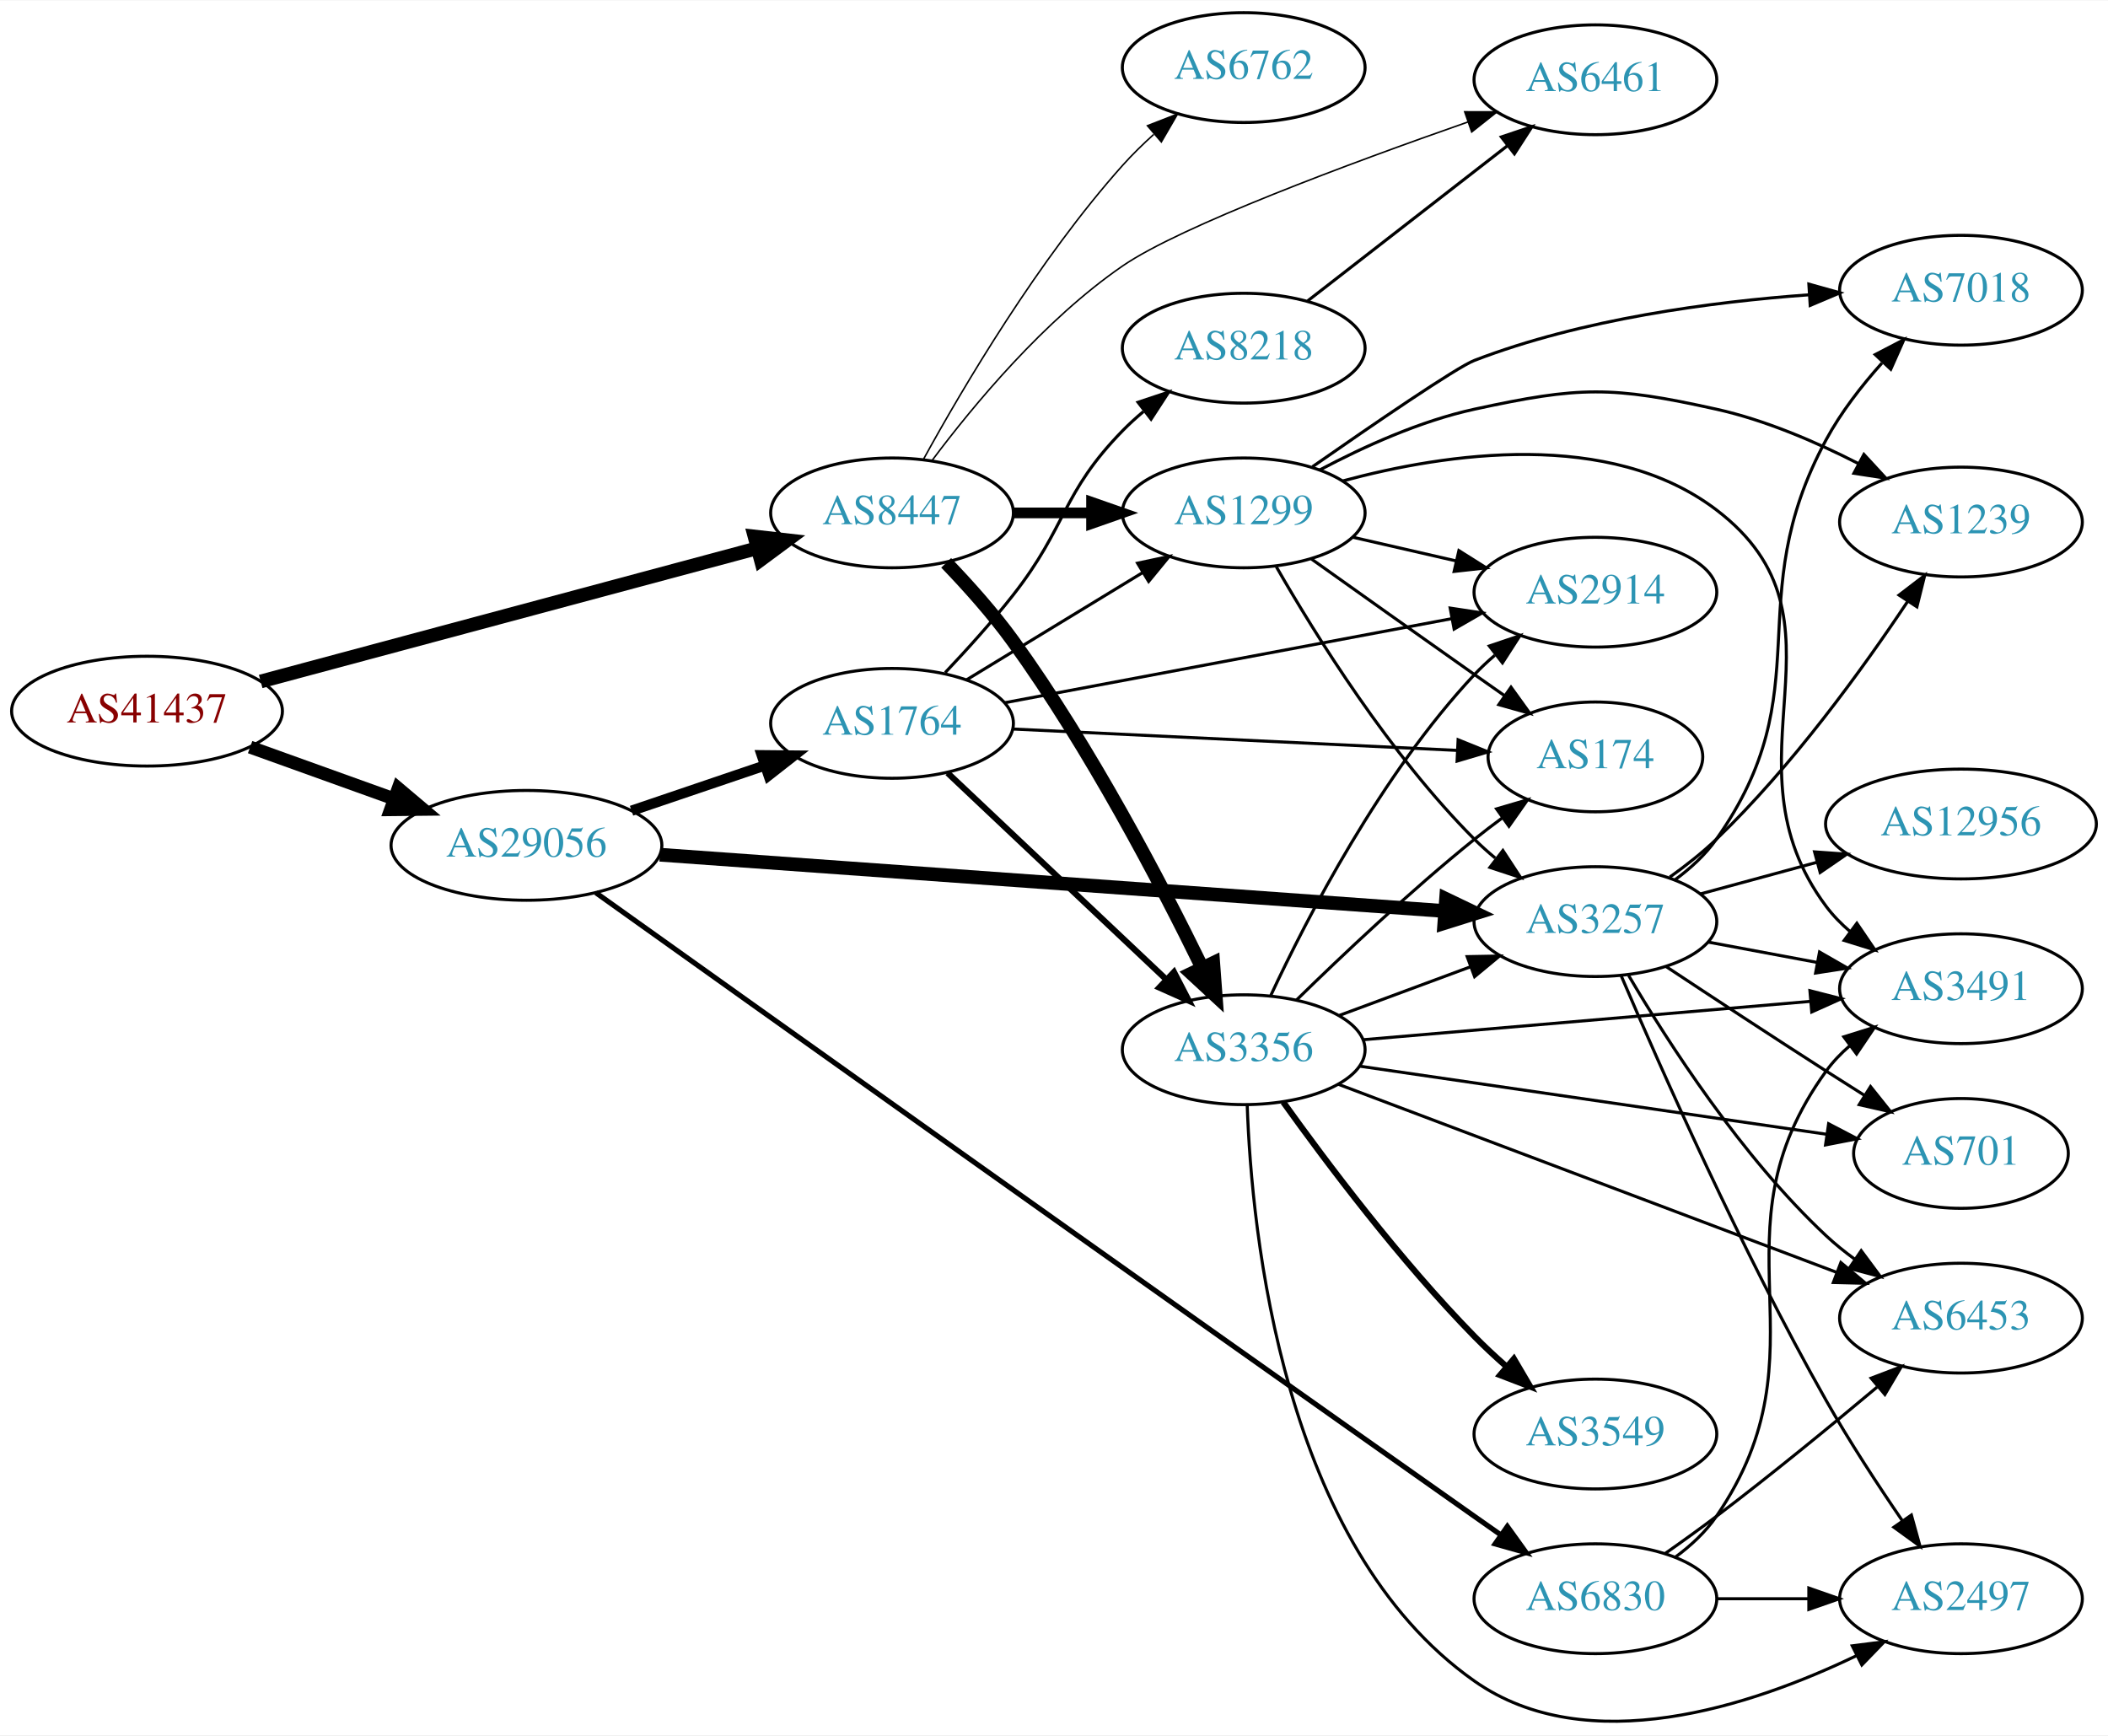
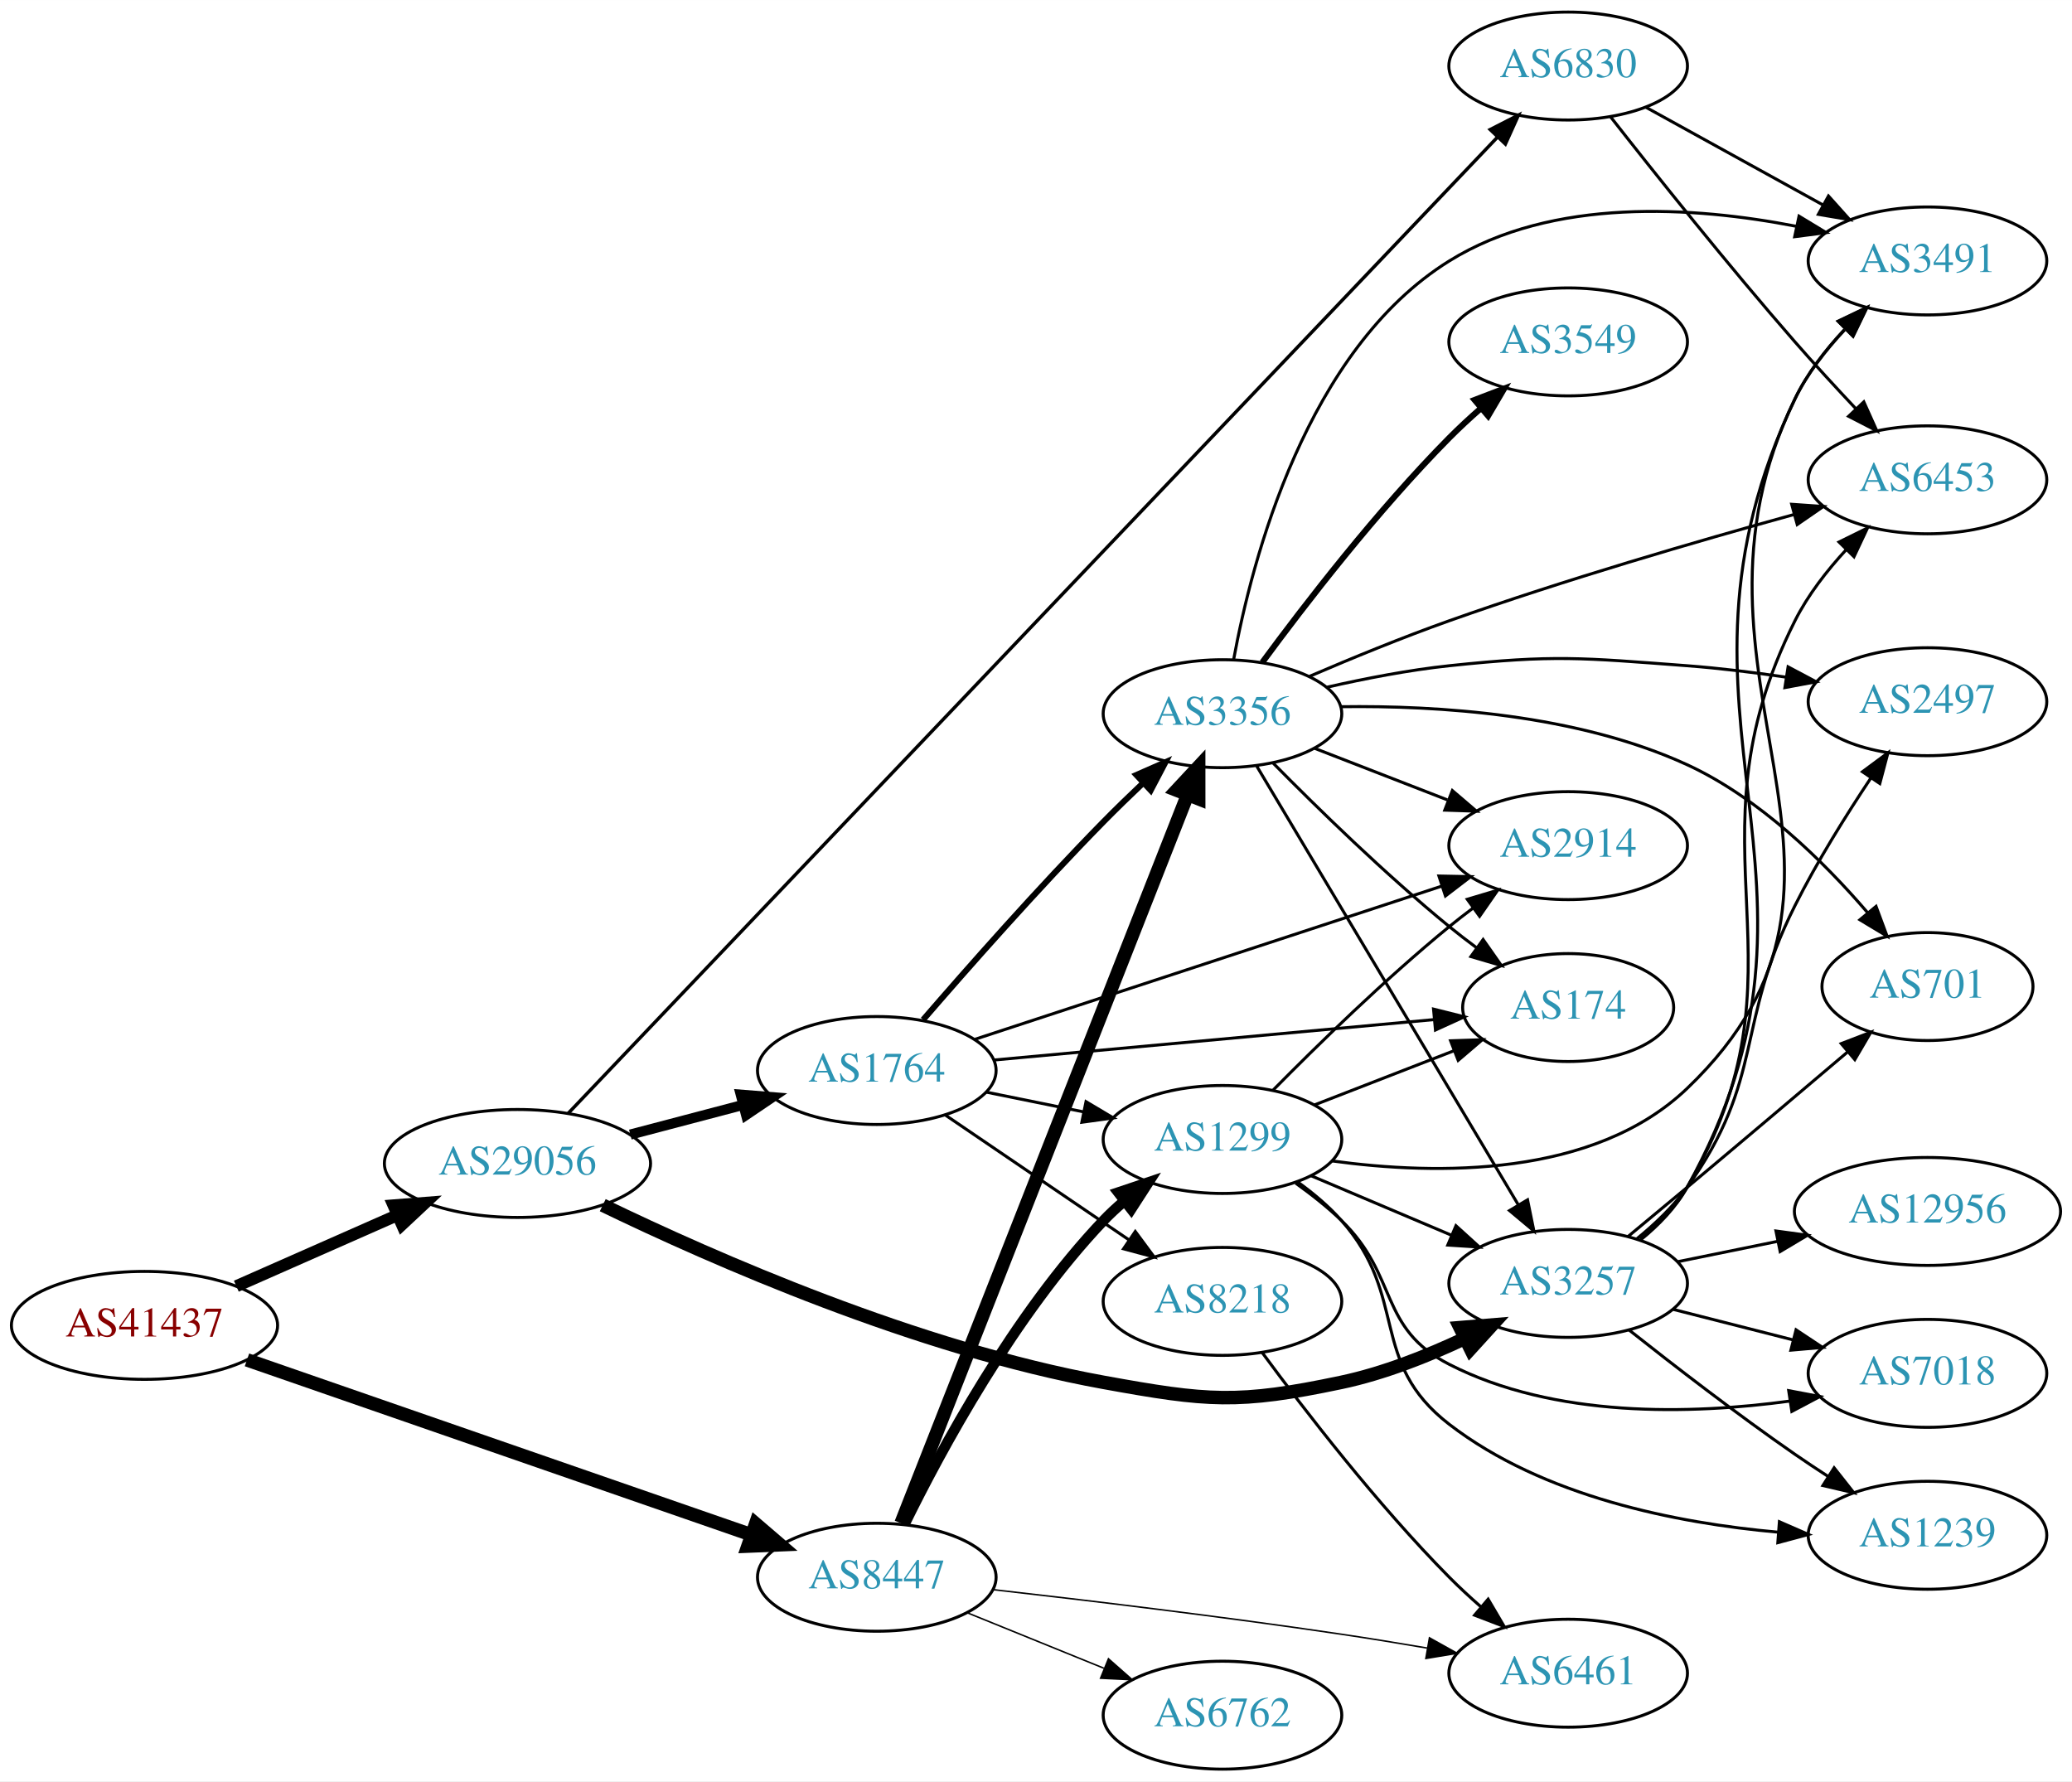
- <svg xmlns="http://www.w3.org/2000/svg" xmlns:xlink="http://www.w3.org/1999/xlink" width="691pt" height="569pt" viewBox="0.00 0.00 691.06 568.74">
-   <g id="graph0" class="graph" transform="scale(1 1) rotate(0) translate(4 564.74)">
-     <polygon fill="white" stroke="none" points="-4,4 -4,-564.74 687.055,-564.74 687.055,4 -4,4" />
+ <svg xmlns="http://www.w3.org/2000/svg" xmlns:xlink="http://www.w3.org/1999/xlink" width="691pt" height="594pt" viewBox="0.00 0.00 691.06 594.00">
+   <g id="graph0" class="graph" transform="scale(1 1) rotate(0) translate(4 590)">
+     <polygon fill="white" stroke="none" points="-4,4 -4,-590 687.055,-590 687.055,4 -4,4" />
    <g id="node1" class="node">
      <g id="a_node1">
        <a xlink:href="/asn/41437" xlink:title="AS41437 ~ KNAPP AG [AT]">
-           <ellipse fill="#ffffff" stroke="black" cx="44.196" cy="-331.74" rx="44.393" ry="18" />
-           <text text-anchor="middle" x="44.196" y="-328.04" font-family="Times,serif" font-size="14.00" fill="#880000">AS41437</text>
+           <ellipse fill="#ffffff" stroke="black" cx="44.196" cy="-148" rx="44.393" ry="18" />
+           <text text-anchor="middle" x="44.196" y="-144.3" font-family="Times,serif" font-size="14.00" fill="#880000">AS41437</text>
        </a>
      </g>
    </g>
    <g id="node2" class="node">
      <g id="a_node2">
        <a xlink:href="/asn/8447" xlink:title="AS8447 ~ A1 Telekom Austria AG [AT]">
-           <ellipse fill="#ffffff" stroke="black" cx="288.431" cy="-396.74" rx="39.794" ry="18" />
-           <text text-anchor="middle" x="288.431" y="-393.04" font-family="Times,serif" font-size="14.00" fill="#2c94b3">AS8447</text>
+           <ellipse fill="#ffffff" stroke="black" cx="288.431" cy="-64" rx="39.794" ry="18" />
+           <text text-anchor="middle" x="288.431" y="-60.3" font-family="Times,serif" font-size="14.00" fill="#2c94b3">AS8447</text>
        </a>
      </g>
    </g>
    <g id="edge1" class="edge">
-       <path fill="none" stroke="black" stroke-width="4.5" d="M81.461,-341.471C124.989,-353.151 197.902,-372.716 244.282,-385.162" />
-       <polygon fill="black" stroke="black" stroke-width="4.5" points="243.362,-388.992 254.041,-387.78 245.403,-381.386 243.362,-388.992" />
+       <path fill="none" stroke="black" stroke-width="4.5" d="M78.37,-136.496C122.161,-121.311 199.23,-94.586 246.564,-78.171" />
+       <polygon fill="black" stroke="black" stroke-width="4.5" points="248.033,-81.83 256.191,-74.833 245.453,-74.389 248.033,-81.83" />
    </g>
    <g id="node3" class="node">
      <g id="a_node3">
        <a xlink:href="/asn/29056" xlink:title="AS29056 ~ Citycom Telekommunikation GmbH [AT]">
-           <ellipse fill="#ffffff" stroke="black" cx="168.588" cy="-287.74" rx="44.393" ry="18" />
-           <text text-anchor="middle" x="168.588" y="-284.04" font-family="Times,serif" font-size="14.00" fill="#2c94b3">AS29056</text>
+           <ellipse fill="#ffffff" stroke="black" cx="168.588" cy="-202" rx="44.393" ry="18" />
+           <text text-anchor="middle" x="168.588" y="-198.3" font-family="Times,serif" font-size="14.00" fill="#2c94b3">AS29056</text>
        </a>
      </g>
    </g>
    <g id="edge2" class="edge">
-       <path fill="none" stroke="black" stroke-width="4.25" d="M77.995,-319.949C92.4,-314.77 109.503,-308.622 124.885,-303.092" />
-       <polygon fill="black" stroke="black" stroke-width="4.25" points="126.547,-306.446 134.699,-299.564 124.03,-299.447 126.547,-306.446" />
+       <path fill="none" stroke="black" stroke-width="4" d="M74.824,-161.072C90.941,-168.183 111.081,-177.069 128.473,-184.742" />
+       <polygon fill="black" stroke="black" stroke-width="4" points="127.247,-188.027 137.809,-188.861 130.073,-181.622 127.247,-188.027" />
    </g>
    <g id="node4" class="node">
      <g id="a_node4">
-         <a xlink:href="/asn/3356" xlink:title="AS3356 ~ Level 3 Parent, LLC [US]">
-           <ellipse fill="#ffffff" stroke="black" cx="403.724" cy="-220.74" rx="39.794" ry="18" />
-           <text text-anchor="middle" x="403.724" y="-217.04" font-family="Times,serif" font-size="14.00" fill="#2c94b3">AS3356</text>
+         <a xlink:href="/asn/6461" xlink:title="AS6461 ~ Zayo Bandwidth [US]">
+           <ellipse fill="#ffffff" stroke="black" cx="519.017" cy="-32" rx="39.794" ry="18" />
+           <text text-anchor="middle" x="519.017" y="-28.3" font-family="Times,serif" font-size="14.00" fill="#2c94b3">AS6461</text>
        </a>
      </g>
    </g>
    <g id="edge3" class="edge">
-       <path fill="none" stroke="black" stroke-width="4.5" d="M306.186,-380.36C313.365,-372.896 321.575,-363.733 328.077,-354.74 353.341,-319.8 376.507,-275.456 390.124,-247.579" />
-       <polygon fill="black" stroke="black" stroke-width="4.5" points="393.73,-249.165 394.529,-238.447 386.637,-245.743 393.73,-249.165" />
+       <path fill="none" stroke="black" stroke-width="0.5" d="M327.144,-59.874C358.352,-56.333 403.816,-50.882 443.37,-45 452.639,-43.622 462.529,-42.004 471.977,-40.387" />
+       <polygon fill="black" stroke="black" stroke-width="0.5" points="472.753,-43.804 482.006,-38.643 471.554,-36.908 472.753,-43.804" />
    </g>
    <g id="node5" class="node">
      <g id="a_node5">
        <a xlink:href="/asn/1299" xlink:title="AS1299 ~ Telia Carrier [EU]">
-           <ellipse fill="#ffffff" stroke="black" cx="403.724" cy="-396.74" rx="39.794" ry="18" />
-           <text text-anchor="middle" x="403.724" y="-393.04" font-family="Times,serif" font-size="14.00" fill="#2c94b3">AS1299</text>
+           <ellipse fill="#ffffff" stroke="black" cx="403.724" cy="-210" rx="39.794" ry="18" />
+           <text text-anchor="middle" x="403.724" y="-206.3" font-family="Times,serif" font-size="14.00" fill="#2c94b3">AS1299</text>
        </a>
      </g>
    </g>
    <g id="edge4" class="edge">
-       <path fill="none" stroke="black" stroke-width="3.5" d="M328.103,-396.74C336.306,-396.74 345.07,-396.74 353.602,-396.74" />
-       <polygon fill="black" stroke="black" stroke-width="3.5" points="353.841,-400.24 363.841,-396.74 353.841,-393.24 353.841,-400.24" />
+       <path fill="none" stroke="black" stroke-width="3.5" d="M297.663,-81.652C309.753,-106.305 334.152,-151.553 364.077,-183 366.14,-185.168 368.402,-187.267 370.764,-189.273" />
+       <polygon fill="black" stroke="black" stroke-width="3.5" points="368.993,-192.329 379.037,-195.7 373.287,-186.801 368.993,-192.329" />
    </g>
    <g id="node6" class="node">
      <g id="a_node6">
-         <a xlink:href="/asn/6762" xlink:title="AS6762 ~ TELECOM ITALIA SPARKLE S.p.A. [IT]">
-           <ellipse fill="#ffffff" stroke="black" cx="403.724" cy="-542.74" rx="39.794" ry="18" />
-           <text text-anchor="middle" x="403.724" y="-539.04" font-family="Times,serif" font-size="14.00" fill="#2c94b3">AS6762</text>
+         <a xlink:href="/asn/3356" xlink:title="AS3356 ~ Level 3 Parent, LLC [US]">
+           <ellipse fill="#ffffff" stroke="black" cx="403.724" cy="-352" rx="39.794" ry="18" />
+           <text text-anchor="middle" x="403.724" y="-348.3" font-family="Times,serif" font-size="14.00" fill="#2c94b3">AS3356</text>
        </a>
      </g>
    </g>
    <g id="edge5" class="edge">
-       <path fill="none" stroke="black" stroke-width="0.5" d="M298.834,-414.487C311.734,-437.936 336.485,-479.875 364.077,-510.74 367.165,-514.194 370.638,-517.594 374.203,-520.814" />
-       <polygon fill="black" stroke="black" stroke-width="0.5" points="372.167,-523.678 382.04,-527.524 376.72,-518.361 372.167,-523.678" />
+       <path fill="none" stroke="black" stroke-width="4.5" d="M296.518,-82.016C315.757,-130.923 369.053,-266.405 391.994,-324.724" />
+       <polygon fill="black" stroke="black" stroke-width="4.5" points="388.459,-326.494 395.784,-334.359 395.788,-323.612 388.459,-326.494" />
    </g>
    <g id="node7" class="node">
      <g id="a_node7">
-         <a xlink:href="/asn/6461" xlink:title="AS6461 ~ Zayo Bandwidth [US]">
-           <ellipse fill="#ffffff" stroke="black" cx="519.017" cy="-538.74" rx="39.794" ry="18" />
-           <text text-anchor="middle" x="519.017" y="-535.04" font-family="Times,serif" font-size="14.00" fill="#2c94b3">AS6461</text>
+         <a xlink:href="/asn/6762" xlink:title="AS6762 ~ TELECOM ITALIA SPARKLE S.p.A. [IT]">
+           <ellipse fill="#ffffff" stroke="black" cx="403.724" cy="-18" rx="39.794" ry="18" />
+           <text text-anchor="middle" x="403.724" y="-14.3" font-family="Times,serif" font-size="14.00" fill="#2c94b3">AS6762</text>
        </a>
      </g>
    </g>
    <g id="edge6" class="edge">
-       <path fill="none" stroke="black" stroke-width="0.5" d="M301.654,-414.057C315.145,-432.081 338.381,-460.095 364.077,-477.74 383.029,-490.754 438.391,-511.318 477.268,-524.917" />
-       <polygon fill="black" stroke="black" stroke-width="0.5" points="476.169,-528.241 486.764,-528.216 478.466,-521.629 476.169,-528.241" />
-     </g>
-     <g id="node13" class="node">
-       <g id="a_node13">
+       <path fill="none" stroke="black" stroke-width="0.5" d="M318.607,-52.154C332.482,-46.52 349.259,-39.708 364.169,-33.654" />
+       <polygon fill="black" stroke="black" stroke-width="0.5" points="365.698,-36.811 373.647,-29.806 363.065,-30.325 365.698,-36.811" />
+     </g>
+     <g id="node10" class="node">
+       <g id="a_node10">
        <a xlink:href="/asn/3257" xlink:title="AS3257 ~ GTT [DE]">
-           <ellipse fill="#ffffff" stroke="black" cx="519.017" cy="-262.74" rx="39.794" ry="18" />
-           <text text-anchor="middle" x="519.017" y="-259.04" font-family="Times,serif" font-size="14.00" fill="#2c94b3">AS3257</text>
+           <ellipse fill="#ffffff" stroke="black" cx="519.017" cy="-162" rx="39.794" ry="18" />
+           <text text-anchor="middle" x="519.017" y="-158.3" font-family="Times,serif" font-size="14.00" fill="#2c94b3">AS3257</text>
        </a>
      </g>
    </g>
    <g id="edge22" class="edge">
-       <path fill="none" stroke="black" stroke-width="4.5" d="M212.312,-284.674C277.476,-279.999 401.317,-271.113 469.679,-266.208" />
-       <polygon fill="black" stroke="black" stroke-width="4.5" points="470.06,-270.129 479.753,-265.485 469.497,-262.274 470.06,-270.129" />
+       <path fill="none" stroke="black" stroke-width="4.5" d="M197.028,-188.085C233.895,-170.245 301.977,-140.271 364.077,-129 398.752,-122.707 408.889,-121.718 443.37,-129 457.401,-131.963 472.004,-137.741 484.534,-143.644" />
+       <polygon fill="black" stroke="black" stroke-width="4.5" points="482.957,-147.257 493.668,-148.139 486.434,-140.191 482.957,-147.257" />
    </g>
    <g id="node18" class="node">
      <g id="a_node18">
        <a xlink:href="/asn/1764" xlink:title="AS1764 ~ NEXTLAYER-AS [AT]">
-           <ellipse fill="#ffffff" stroke="black" cx="288.431" cy="-327.74" rx="39.794" ry="18" />
-           <text text-anchor="middle" x="288.431" y="-324.04" font-family="Times,serif" font-size="14.00" fill="#2c94b3">AS1764</text>
+           <ellipse fill="#ffffff" stroke="black" cx="288.431" cy="-233" rx="39.794" ry="18" />
+           <text text-anchor="middle" x="288.431" y="-229.3" font-family="Times,serif" font-size="14.00" fill="#2c94b3">AS1764</text>
        </a>
      </g>
    </g>
    <g id="edge21" class="edge">
-       <path fill="none" stroke="black" stroke-width="3.375" d="M203.042,-299.095C216.643,-303.712 232.485,-309.089 246.746,-313.93" />
-       <polygon fill="black" stroke="black" stroke-width="3.375" points="245.725,-317.28 256.32,-317.18 247.975,-310.651 245.725,-317.28" />
+       <path fill="none" stroke="black" stroke-width="3.375" d="M206.228,-211.639C218.17,-214.78 231.544,-218.298 243.939,-221.559" />
+       <polygon fill="black" stroke="black" stroke-width="3.375" points="243.061,-224.947 253.622,-224.106 244.842,-218.177 243.061,-224.947" />
    </g>
    <g id="node19" class="node">
      <g id="a_node19">
        <a xlink:href="/asn/6830" xlink:title="AS6830 ~ LGI-UPC [AT]">
-           <ellipse fill="#ffffff" stroke="black" cx="519.017" cy="-40.74" rx="39.794" ry="18" />
-           <text text-anchor="middle" x="519.017" y="-37.04" font-family="Times,serif" font-size="14.00" fill="#2c94b3">AS6830</text>
+           <ellipse fill="#ffffff" stroke="black" cx="519.017" cy="-568" rx="39.794" ry="18" />
+           <text text-anchor="middle" x="519.017" y="-564.3" font-family="Times,serif" font-size="14.00" fill="#2c94b3">AS6830</text>
        </a>
      </g>
    </g>
    <g id="edge23" class="edge">
-       <path fill="none" stroke="black" stroke-width="1.688" d="M191.331,-272.212C241.822,-236.172 370.974,-144.093 479.37,-67.74 482.199,-65.747 485.148,-63.676 488.1,-61.607" />
-       <polygon fill="black" stroke="black" stroke-width="1.688" points="490.144,-64.449 496.33,-55.847 486.13,-58.714 490.144,-64.449" />
+       <path fill="none" stroke="black" stroke-width="1.125" d="M185.465,-218.677C241.484,-277.521 430.039,-475.586 495.446,-544.291" />
+       <polygon fill="black" stroke="black" stroke-width="1.125" points="493.015,-546.813 502.445,-551.643 498.085,-541.987 493.015,-546.813" />
    </g>
    <g id="node8" class="node">
      <g id="a_node8">
-         <a xlink:href="/asn/6453" xlink:title="AS6453 ~ TATA COMMUNICATIONS (AMERICA) INC [US]">
-           <ellipse fill="#ffffff" stroke="black" cx="638.859" cy="-132.74" rx="39.794" ry="18" />
-           <text text-anchor="middle" x="638.859" y="-129.04" font-family="Times,serif" font-size="14.00" fill="#2c94b3">AS6453</text>
+         <a xlink:href="/asn/1239" xlink:title="AS1239 ~ Sprint [US]">
+           <ellipse fill="#ffffff" stroke="black" cx="638.859" cy="-78" rx="39.794" ry="18" />
+           <text text-anchor="middle" x="638.859" y="-74.3" font-family="Times,serif" font-size="14.00" fill="#2c94b3">AS1239</text>
        </a>
      </g>
    </g>
    <g id="edge7" class="edge">
-       <path fill="none" stroke="black" d="M434.725,-209.416C476.402,-193.684 551.903,-165.185 598.193,-147.713" />
-       <polygon fill="black" stroke="black" points="599.484,-150.966 607.604,-144.16 597.012,-144.417 599.484,-150.966" />
+       <path fill="none" stroke="black" d="M428.66,-195.929C433.902,-192.158 439.142,-187.783 443.37,-183 466.02,-157.38 452.285,-135.875 479.37,-115 510.706,-90.85 555.174,-82.049 589.037,-79.031" />
+       <polygon fill="black" stroke="black" points="589.469,-82.508 599.179,-78.269 588.945,-75.528 589.469,-82.508" />
    </g>
    <g id="node9" class="node">
      <g id="a_node9">
-         <a xlink:href="/asn/174" xlink:title="AS174 ~ Cogent Communications [US]">
-           <ellipse fill="#ffffff" stroke="black" cx="519.017" cy="-316.74" rx="35.194" ry="18" />
-           <text text-anchor="middle" x="519.017" y="-313.04" font-family="Times,serif" font-size="14.00" fill="#2c94b3">AS174</text>
+         <a xlink:href="/asn/2914" xlink:title="AS2914 ~ NTT America, Inc. [US]">
+           <ellipse fill="#ffffff" stroke="black" cx="519.017" cy="-308" rx="39.794" ry="18" />
+           <text text-anchor="middle" x="519.017" y="-304.3" font-family="Times,serif" font-size="14.00" fill="#2c94b3">AS2914</text>
        </a>
      </g>
    </g>
    <g id="edge8" class="edge">
-       <path fill="none" stroke="black" d="M421.038,-237.037C435.784,-251.466 458.34,-272.805 479.37,-289.74 482.283,-292.085 485.386,-294.454 488.521,-296.762" />
-       <polygon fill="black" stroke="black" points="486.609,-299.698 496.777,-302.674 490.684,-294.006 486.609,-299.698" />
-     </g>
-     <g id="node10" class="node">
-       <g id="a_node10">
-         <a xlink:href="/asn/3549" xlink:title="AS3549 ~ Level 3 Parent, LLC [US]">
-           <ellipse fill="#ffffff" stroke="black" cx="519.017" cy="-94.74" rx="39.794" ry="18" />
-           <text text-anchor="middle" x="519.017" y="-91.04" font-family="Times,serif" font-size="14.00" fill="#2c94b3">AS3549</text>
-         </a>
-       </g>
+       <path fill="none" stroke="black" d="M420.674,-226.532C435.361,-241.419 458.042,-263.572 479.37,-281 481.905,-283.072 484.592,-285.155 487.32,-287.196" />
+       <polygon fill="black" stroke="black" points="485.371,-290.106 495.523,-293.137 489.477,-284.436 485.371,-290.106" />
    </g>
    <g id="edge9" class="edge">
-       <path fill="none" stroke="black" stroke-width="2" d="M416.686,-203.569C430.67,-184.026 455.015,-151.599 479.37,-126.74 482.613,-123.431 486.176,-120.115 489.787,-116.939" />
-       <polygon fill="black" stroke="black" stroke-width="2" points="492.296,-119.4 497.662,-110.264 487.77,-114.06 492.296,-119.4" />
+       <path fill="none" stroke="black" d="M433.312,-197.888C447.535,-191.862 464.914,-184.498 480.221,-178.013" />
+       <polygon fill="black" stroke="black" points="481.595,-181.232 489.437,-174.109 478.864,-174.787 481.595,-181.232" />
    </g>
    <g id="node11" class="node">
      <g id="a_node11">
        <a xlink:href="/asn/3491" xlink:title="AS3491 ~ PCCW Global, Inc. [US]">
-           <ellipse fill="#ffffff" stroke="black" cx="638.859" cy="-240.74" rx="39.794" ry="18" />
-           <text text-anchor="middle" x="638.859" y="-237.04" font-family="Times,serif" font-size="14.00" fill="#2c94b3">AS3491</text>
+           <ellipse fill="#ffffff" stroke="black" cx="638.859" cy="-503" rx="39.794" ry="18" />
+           <text text-anchor="middle" x="638.859" y="-499.3" font-family="Times,serif" font-size="14.00" fill="#2c94b3">AS3491</text>
        </a>
      </g>
    </g>
    <g id="edge10" class="edge">
-       <path fill="none" stroke="black" d="M442.96,-224.02C483.024,-227.457 546.063,-232.865 589.544,-236.595" />
-       <polygon fill="black" stroke="black" points="589.339,-240.09 599.602,-237.458 589.938,-233.116 589.339,-240.09" />
+       <path fill="none" stroke="black" d="M440.31,-202.839C475.205,-198.066 527.562,-197.276 558.663,-227 633.463,-298.487 549.229,-364.042 594.663,-457 598.743,-465.348 604.861,-473.213 611.219,-480" />
+       <polygon fill="black" stroke="black" points="609.129,-482.858 618.684,-487.435 614.069,-477.898 609.129,-482.858" />
    </g>
    <g id="node12" class="node">
      <g id="a_node12">
-         <a xlink:href="/asn/2914" xlink:title="AS2914 ~ NTT America, Inc. [US]">
-           <ellipse fill="#ffffff" stroke="black" cx="519.017" cy="-370.74" rx="39.794" ry="18" />
-           <text text-anchor="middle" x="519.017" y="-367.04" font-family="Times,serif" font-size="14.00" fill="#2c94b3">AS2914</text>
+         <a xlink:href="/asn/7018" xlink:title="AS7018 ~ AT&amp;T Services, Inc. [US]">
+           <ellipse fill="#ffffff" stroke="black" cx="638.859" cy="-132" rx="39.794" ry="18" />
+           <text text-anchor="middle" x="638.859" y="-128.3" font-family="Times,serif" font-size="14.00" fill="#2c94b3">AS7018</text>
        </a>
      </g>
    </g>
    <g id="edge11" class="edge">
-       <path fill="none" stroke="black" d="M412.62,-238.577C424.478,-263.983 448.787,-311.123 479.37,-343.74 481.417,-345.923 483.668,-348.033 486.022,-350.047" />
-       <polygon fill="black" stroke="black" points="484.242,-353.098 494.28,-356.487 488.547,-347.577 484.242,-353.098" />
+       <path fill="none" stroke="black" d="M428.137,-195.428C433.4,-191.677 438.781,-187.438 443.37,-183 462.541,-164.464 455.633,-147.151 479.37,-135 514.447,-117.044 559.868,-118.236 593.088,-122.774" />
+       <polygon fill="black" stroke="black" points="592.569,-126.235 602.981,-124.272 593.617,-119.314 592.569,-126.235" />
+     </g>
+     <g id="node13" class="node">
+       <g id="a_node13">
+         <a xlink:href="/asn/174" xlink:title="AS174 ~ Cogent Communications [US]">
+           <ellipse fill="#ffffff" stroke="black" cx="519.017" cy="-254" rx="35.194" ry="18" />
+           <text text-anchor="middle" x="519.017" y="-250.3" font-family="Times,serif" font-size="14.00" fill="#2c94b3">AS174</text>
+         </a>
+       </g>
    </g>
    <g id="edge12" class="edge">
-       <path fill="none" stroke="black" d="M435.084,-231.995C448.291,-236.891 463.948,-242.696 478.081,-247.935" />
-       <polygon fill="black" stroke="black" points="476.979,-251.259 487.572,-251.454 479.413,-244.696 476.979,-251.259" />
+       <path fill="none" stroke="black" d="M434.49,-221.56C448.688,-227.075 465.819,-233.728 480.861,-239.57" />
+       <polygon fill="black" stroke="black" points="479.804,-242.914 490.393,-243.272 482.338,-236.389 479.804,-242.914" />
+     </g>
+     <g id="edge16" class="edge">
+       <path fill="none" stroke="black" d="M434.49,-340.44C448.02,-335.185 464.213,-328.896 478.725,-323.26" />
+       <polygon fill="black" stroke="black" points="480.395,-326.366 488.449,-319.483 477.86,-319.841 480.395,-326.366" />
+     </g>
+     <g id="edge20" class="edge">
+       <path fill="none" stroke="black" d="M415.179,-334.466C435.16,-300.956 478.865,-227.659 502.351,-188.273" />
+       <polygon fill="black" stroke="black" points="505.471,-189.873 507.587,-179.492 499.459,-186.288 505.471,-189.873" />
+     </g>
+     <g id="edge19" class="edge">
+       <path fill="none" stroke="black" d="M407.444,-370.039C413.534,-403.249 431.675,-473.373 479.37,-503 513.791,-524.381 561.057,-521.163 595,-514.572" />
+       <polygon fill="black" stroke="black" points="596.017,-517.934 605.077,-512.442 594.569,-511.086 596.017,-517.934" />
+     </g>
+     <g id="edge14" class="edge">
+       <path fill="none" stroke="black" d="M420.674,-335.468C435.361,-320.581 458.042,-298.428 479.37,-281 482.266,-278.634 485.359,-276.252 488.487,-273.936" />
+       <polygon fill="black" stroke="black" points="490.653,-276.689 496.735,-268.014 486.571,-271.003 490.653,-276.689" />
    </g>
    <g id="node14" class="node">
      <g id="a_node14">
-         <a xlink:href="/asn/2497" xlink:title="AS2497 ~ Internet Initiative Japan Inc. [JP]">
-           <ellipse fill="#ffffff" stroke="black" cx="638.859" cy="-40.74" rx="39.794" ry="18" />
-           <text text-anchor="middle" x="638.859" y="-37.04" font-family="Times,serif" font-size="14.00" fill="#2c94b3">AS2497</text>
+         <a xlink:href="/asn/6453" xlink:title="AS6453 ~ TATA COMMUNICATIONS (AMERICA) INC [US]">
+           <ellipse fill="#ffffff" stroke="black" cx="638.859" cy="-430" rx="39.794" ry="18" />
+           <text text-anchor="middle" x="638.859" y="-426.3" font-family="Times,serif" font-size="14.00" fill="#2c94b3">AS6453</text>
        </a>
      </g>
    </g>
    <g id="edge13" class="edge">
-       <path fill="none" stroke="black" d="M404.868,-202.605C406.303,-160.824 416.379,-57.987 479.37,-13.74 516.428,12.29 570.173,-5.519 604.569,-22.055" />
-       <polygon fill="black" stroke="black" points="603.219,-25.294 613.727,-26.648 606.357,-19.036 603.219,-25.294" />
+       <path fill="none" stroke="black" d="M432.808,-364.486C446.686,-370.444 463.765,-377.463 479.37,-383 517.688,-396.596 562.132,-409.537 594.188,-418.385" />
+       <polygon fill="black" stroke="black" points="593.567,-421.844 604.137,-421.11 595.416,-415.093 593.567,-421.844" />
    </g>
    <g id="node15" class="node">
      <g id="a_node15">
-         <a xlink:href="/asn/701" xlink:title="AS701 ~ UUNET [US]">
-           <ellipse fill="#ffffff" stroke="black" cx="638.859" cy="-186.74" rx="35.194" ry="18" />
-           <text text-anchor="middle" x="638.859" y="-183.04" font-family="Times,serif" font-size="14.00" fill="#2c94b3">AS701</text>
-         </a>
-       </g>
-     </g>
-     <g id="edge14" class="edge">
-       <path fill="none" stroke="black" d="M441.665,-215.353C483.268,-209.285 550.791,-199.438 594.764,-193.025" />
-       <polygon fill="black" stroke="black" points="595.47,-196.459 604.861,-191.552 594.46,-189.532 595.47,-196.459" />
-     </g>
-     <g id="edge19" class="edge">
-       <path fill="none" stroke="black" d="M425.929,-381.619C440.853,-370.993 461.308,-356.461 479.37,-343.74 482.591,-341.472 485.966,-339.102 489.324,-336.75" />
-       <polygon fill="black" stroke="black" points="491.35,-339.604 497.539,-331.004 487.338,-333.868 491.35,-339.604" />
-     </g>
-     <g id="edge18" class="edge">
-       <path fill="none" stroke="black" d="M436.253,-407.233C470.088,-416.355 523.672,-424.358 558.663,-397.74 606.379,-361.442 558.804,-315.786 594.663,-267.74 596.911,-264.728 599.604,-261.972 602.53,-259.469" />
-       <polygon fill="black" stroke="black" points="604.725,-262.199 610.682,-253.438 600.562,-256.572 604.725,-262.199" />
-     </g>
-     <g id="edge16" class="edge">
-       <path fill="none" stroke="black" d="M439.331,-388.798C450.102,-386.326 462.132,-383.565 473.481,-380.961" />
-       <polygon fill="black" stroke="black" points="474.267,-384.371 483.231,-378.723 472.702,-377.549 474.267,-384.371" />
-     </g>
-     <g id="edge17" class="edge">
-       <path fill="none" stroke="black" d="M414.441,-379.031C427.32,-356.578 451.672,-317.457 479.37,-289.74 481.486,-287.623 483.785,-285.56 486.173,-283.579" />
-       <polygon fill="black" stroke="black" points="488.687,-286.061 494.492,-277.198 484.427,-280.507 488.687,-286.061" />
+         <a xlink:href="/asn/2497" xlink:title="AS2497 ~ Internet Initiative Japan Inc. [JP]">
+           <ellipse fill="#ffffff" stroke="black" cx="638.859" cy="-356" rx="39.794" ry="18" />
+           <text text-anchor="middle" x="638.859" y="-352.3" font-family="Times,serif" font-size="14.00" fill="#2c94b3">AS2497</text>
+         </a>
+       </g>
+     </g>
+     <g id="edge15" class="edge">
+       <path fill="none" stroke="black" d="M438.668,-360.857C451.346,-363.746 465.927,-366.575 479.37,-368 514.415,-371.714 523.521,-370.647 558.663,-368 569.382,-367.193 580.848,-365.779 591.633,-364.198" />
+       <polygon fill="black" stroke="black" points="592.366,-367.627 601.718,-362.646 591.302,-360.708 592.366,-367.627" />
    </g>
    <g id="node16" class="node">
      <g id="a_node16">
-         <a xlink:href="/asn/1239" xlink:title="AS1239 ~ Sprint [US]">
-           <ellipse fill="#ffffff" stroke="black" cx="638.859" cy="-393.74" rx="39.794" ry="18" />
-           <text text-anchor="middle" x="638.859" y="-390.04" font-family="Times,serif" font-size="14.00" fill="#2c94b3">AS1239</text>
-         </a>
-       </g>
-     </g>
-     <g id="edge15" class="edge">
-       <path fill="none" stroke="black" d="M428.687,-410.841C442.895,-418.374 461.557,-426.874 479.37,-430.74 513.81,-438.214 524.26,-438.38 558.663,-430.74 574.673,-427.185 591.278,-420.038 605.123,-412.966" />
-       <polygon fill="black" stroke="black" points="607.039,-415.911 614.226,-408.126 603.753,-409.73 607.039,-415.911" />
+         <a xlink:href="/asn/3549" xlink:title="AS3549 ~ Level 3 Parent, LLC [US]">
+           <ellipse fill="#ffffff" stroke="black" cx="519.017" cy="-476" rx="39.794" ry="18" />
+           <text text-anchor="middle" x="519.017" y="-472.3" font-family="Times,serif" font-size="14.00" fill="#2c94b3">AS3549</text>
+         </a>
+       </g>
+     </g>
+     <g id="edge17" class="edge">
+       <path fill="none" stroke="black" stroke-width="2" d="M417.007,-369.121C431.093,-388.257 455.348,-419.737 479.37,-444 482.63,-447.292 486.203,-450.598 489.82,-453.769" />
+       <polygon fill="black" stroke="black" stroke-width="2" points="487.805,-456.649 497.699,-460.44 492.328,-451.307 487.805,-456.649" />
    </g>
    <g id="node17" class="node">
      <g id="a_node17">
-         <a xlink:href="/asn/7018" xlink:title="AS7018 ~ AT&amp;T Services, Inc. [US]">
-           <ellipse fill="#ffffff" stroke="black" cx="638.859" cy="-469.74" rx="39.794" ry="18" />
-           <text text-anchor="middle" x="638.859" y="-466.04" font-family="Times,serif" font-size="14.00" fill="#2c94b3">AS7018</text>
-         </a>
-       </g>
-     </g>
-     <g id="edge20" class="edge">
-       <path fill="none" stroke="black" d="M426.261,-411.877C446.189,-425.766 473.583,-444.514 479.37,-446.74 514.612,-460.294 557.064,-465.94 589.159,-468.254" />
-       <polygon fill="black" stroke="black" points="588.991,-471.75 599.193,-468.894 589.436,-464.764 588.991,-471.75" />
+         <a xlink:href="/asn/701" xlink:title="AS701 ~ UUNET [US]">
+           <ellipse fill="#ffffff" stroke="black" cx="638.859" cy="-261" rx="35.194" ry="18" />
+           <text text-anchor="middle" x="638.859" y="-257.3" font-family="Times,serif" font-size="14.00" fill="#2c94b3">AS701</text>
+         </a>
+       </g>
+     </g>
+     <g id="edge18" class="edge">
+       <path fill="none" stroke="black" d="M443.195,-354.332C475.463,-354.782 522.015,-351.84 558.663,-335 582.762,-323.926 604.329,-302.617 618.849,-285.698" />
+       <polygon fill="black" stroke="black" points="621.702,-287.741 625.391,-277.81 616.313,-283.273 621.702,-287.741" />
+     </g>
+     <g id="edge31" class="edge">
+       <path fill="none" stroke="black" d="M539.292,-146.489C554.151,-134.727 575.356,-118.362 594.663,-105 598.181,-102.565 601.912,-100.087 605.649,-97.668" />
+       <polygon fill="black" stroke="black" points="607.723,-100.497 614.286,-92.18 603.969,-94.589 607.723,-100.497" />
+     </g>
+     <g id="edge33" class="edge">
+       <path fill="none" stroke="black" d="M543.289,-176.601C549.206,-181.426 554.937,-187.301 558.663,-194 616.013,-297.102 543.878,-350.511 594.663,-457 598.663,-465.387 604.753,-473.265 611.111,-480.052" />
+       <polygon fill="black" stroke="black" points="609.027,-482.915 618.586,-487.482 613.961,-477.95 609.027,-482.915" />
+     </g>
+     <g id="edge30" class="edge">
+       <path fill="none" stroke="black" d="M554.102,-153.323C566.56,-150.151 580.832,-146.518 594.023,-143.16" />
+       <polygon fill="black" stroke="black" points="595.024,-146.517 603.851,-140.658 593.297,-139.733 595.024,-146.517" />
+     </g>
+     <g id="edge29" class="edge">
+       <path fill="none" stroke="black" d="M543.064,-176.729C548.978,-181.557 554.763,-187.4 558.663,-194 602.165,-267.618 556.262,-306.597 594.663,-383 598.976,-391.581 605.319,-399.738 611.823,-406.775" />
+       <polygon fill="black" stroke="black" points="609.352,-409.254 618.855,-413.938 614.347,-404.35 609.352,-409.254" />
    </g>
    <g id="edge34" class="edge">
-       <path fill="none" stroke="black" d="M529.886,-245.122C542.747,-223.248 566.9,-185.664 594.663,-159.74 597.562,-157.033 600.77,-154.446 604.092,-152.02" />
-       <polygon fill="black" stroke="black" points="606.152,-154.852 612.466,-146.345 602.224,-149.058 606.152,-154.852" />
-     </g>
-     <g id="edge32" class="edge">
-       <path fill="none" stroke="black" d="M556.014,-256.02C567.217,-253.928 579.73,-251.592 591.535,-249.388" />
-       <polygon fill="black" stroke="black" points="592.489,-252.771 601.677,-247.495 591.204,-245.89 592.489,-252.771" />
-     </g>
-     <g id="edge30" class="edge">
-       <path fill="none" stroke="black" d="M527.504,-244.901C540.132,-215.334 567.005,-154.59 594.663,-105.74 602.217,-92.398 611.533,-78.151 619.577,-66.406" />
-       <polygon fill="black" stroke="black" points="622.606,-68.18 625.43,-57.969 616.854,-64.19 622.606,-68.18" />
+       <path fill="none" stroke="black" d="M541.926,-176.881C547.959,-181.785 554.092,-187.631 558.663,-194 584.747,-230.346 574.569,-248.03 594.663,-288 601.993,-302.58 611.615,-317.996 619.916,-330.456" />
+       <polygon fill="black" stroke="black" points="617.168,-332.639 625.676,-338.953 622.962,-328.712 617.168,-332.639" />
    </g>
    <g id="edge35" class="edge">
-       <path fill="none" stroke="black" d="M542.143,-248.031C556.953,-238.231 576.911,-225.113 594.663,-213.74 598.731,-211.134 603.03,-208.411 607.275,-205.739" />
-       <polygon fill="black" stroke="black" points="609.21,-208.657 615.825,-200.381 605.493,-202.726 609.21,-208.657" />
-     </g>
-     <g id="edge31" class="edge">
-       <path fill="none" stroke="black" d="M543.406,-277.336C548.671,-281.086 554.057,-285.319 558.663,-289.74 583.415,-313.497 606.55,-345.462 621.347,-367.657" />
-       <polygon fill="black" stroke="black" points="618.559,-369.786 626.971,-376.227 624.411,-365.946 618.559,-369.786" />
-     </g>
-     <g id="edge29" class="edge">
-       <path fill="none" stroke="black" d="M545.148,-276.476C550.213,-280.214 555.076,-284.658 558.663,-289.74 593.48,-339.072 565.961,-367.617 594.663,-420.74 599.493,-429.679 606.233,-438.363 612.954,-445.875" />
-       <polygon fill="black" stroke="black" points="610.748,-448.638 620.149,-453.524 615.847,-443.842 610.748,-448.638" />
+       <path fill="none" stroke="black" d="M538.92,-177.585C545.213,-182.791 552.25,-188.633 558.663,-194 576.657,-209.06 596.849,-226.145 612.34,-239.293" />
+       <polygon fill="black" stroke="black" points="610.089,-241.973 619.976,-245.778 614.62,-236.637 610.089,-241.973" />
    </g>
    <g id="node21" class="node">
      <g id="a_node21">
        <a xlink:href="/asn/12956" xlink:title="AS12956 ~ TELXIUS [ES]">
-           <ellipse fill="#ffffff" stroke="black" cx="638.859" cy="-294.74" rx="44.393" ry="18" />
-           <text text-anchor="middle" x="638.859" y="-291.04" font-family="Times,serif" font-size="14.00" fill="#2c94b3">AS12956</text>
-         </a>
-       </g>
-     </g>
-     <g id="edge33" class="edge">
-       <path fill="none" stroke="black" d="M553.47,-271.824C565.283,-275.032 578.786,-278.699 591.476,-282.145" />
-       <polygon fill="black" stroke="black" points="590.863,-285.605 601.43,-284.848 592.697,-278.849 590.863,-285.605" />
+           <ellipse fill="#ffffff" stroke="black" cx="638.859" cy="-186" rx="44.393" ry="18" />
+           <text text-anchor="middle" x="638.859" y="-182.3" font-family="Times,serif" font-size="14.00" fill="#2c94b3">AS12956</text>
+         </a>
+       </g>
+     </g>
+     <g id="edge32" class="edge">
+       <path fill="none" stroke="black" d="M555.373,-169.201C565.858,-171.336 577.535,-173.714 588.727,-175.994" />
+       <polygon fill="black" stroke="black" points="588.324,-179.483 598.821,-178.049 589.721,-172.624 588.324,-179.483" />
    </g>
    <g id="edge26" class="edge">
-       <path fill="none" stroke="black" stroke-width="2" d="M306.638,-311.489C325.713,-293.473 356.633,-264.27 378.23,-243.873" />
-       <polygon fill="black" stroke="black" stroke-width="2" points="380.859,-246.204 385.726,-236.793 376.053,-241.115 380.859,-246.204" />
+       <path fill="none" stroke="black" d="M324.967,-225.786C335.195,-223.709 346.496,-221.415 357.238,-219.234" />
+       <polygon fill="black" stroke="black" points="358.21,-222.608 367.314,-217.189 356.818,-215.748 358.21,-222.608" />
    </g>
    <g id="edge25" class="edge">
-       <path fill="none" stroke="black" d="M312.905,-342.037C329.615,-352.214 352.27,-366.012 370.647,-377.204" />
-       <polygon fill="black" stroke="black" points="368.918,-380.249 379.279,-382.461 372.559,-374.271 368.918,-380.249" />
-     </g>
-     <g id="edge27" class="edge">
-       <path fill="none" stroke="black" d="M327.949,-325.886C368.267,-323.946 431.481,-320.904 473.808,-318.867" />
-       <polygon fill="black" stroke="black" points="474.007,-322.362 483.827,-318.385 473.671,-315.37 474.007,-322.362" />
+       <path fill="none" stroke="black" stroke-width="2" d="M303.881,-249.931C318.618,-266.99 342.344,-293.883 364.077,-316 368.277,-320.274 372.85,-324.711 377.333,-328.95" />
+       <polygon fill="black" stroke="black" stroke-width="2" points="375.011,-331.57 384.711,-335.833 379.787,-326.452 375.011,-331.57" />
    </g>
    <g id="edge24" class="edge">
-       <path fill="none" stroke="black" d="M325.399,-334.506C364.974,-341.951 428.689,-353.936 471.906,-362.066" />
-       <polygon fill="black" stroke="black" points="471.407,-365.533 481.881,-363.942 472.701,-358.654 471.407,-365.533" />
+       <path fill="none" stroke="black" d="M321.215,-243.428C361.816,-256.75 432.162,-279.831 476.832,-294.487" />
+       <polygon fill="black" stroke="black" points="475.91,-297.868 486.503,-297.66 478.092,-291.217 475.91,-297.868" />
+     </g>
+     <g id="edge28" class="edge">
+       <path fill="none" stroke="black" d="M327.434,-236.491C367.896,-240.209 431.835,-246.083 474.343,-249.988" />
+       <polygon fill="black" stroke="black" points="474.117,-253.482 484.395,-250.911 474.757,-246.511 474.117,-253.482" />
    </g>
    <g id="node20" class="node">
      <g id="a_node20">
        <a xlink:href="/asn/8218" xlink:title="AS8218 ~ legacy Neotelecoms [FR]">
-           <ellipse fill="#ffffff" stroke="black" cx="403.724" cy="-450.74" rx="39.794" ry="18" />
-           <text text-anchor="middle" x="403.724" y="-447.04" font-family="Times,serif" font-size="14.00" fill="#2c94b3">AS8218</text>
-         </a>
-       </g>
-     </g>
-     <g id="edge28" class="edge">
-       <path fill="none" stroke="black" d="M305.85,-344.373C312.967,-351.883 321.221,-361.013 328.077,-369.74 345.897,-392.422 343.905,-403.123 364.077,-423.74 366.17,-425.879 368.453,-427.958 370.83,-429.95" />
-       <polygon fill="black" stroke="black" points="369.074,-433.015 379.13,-436.351 373.349,-427.472 369.074,-433.015" />
+           <ellipse fill="#ffffff" stroke="black" cx="403.724" cy="-156" rx="39.794" ry="18" />
+           <text text-anchor="middle" x="403.724" y="-152.3" font-family="Times,serif" font-size="14.00" fill="#2c94b3">AS8218</text>
+         </a>
+       </g>
+     </g>
+     <g id="edge27" class="edge">
+       <path fill="none" stroke="black" d="M311.275,-218.154C328.672,-206.33 353.22,-189.646 372.502,-176.54" />
+       <polygon fill="black" stroke="black" points="374.644,-179.317 380.947,-170.801 370.709,-173.527 374.644,-179.317" />
+     </g>
+     <g id="edge38" class="edge">
+       <path fill="none" stroke="black" d="M545.008,-554.215C562.194,-544.736 585.222,-532.034 604.045,-521.651" />
+       <polygon fill="black" stroke="black" points="605.838,-524.66 612.904,-516.765 602.457,-518.53 605.838,-524.66" />
+     </g>
+     <g id="edge37" class="edge">
+       <path fill="none" stroke="black" d="M533.146,-551.08C547.784,-532.393 572.341,-501.564 594.663,-476 601.119,-468.607 608.347,-460.754 615.016,-453.669" />
+       <polygon fill="black" stroke="black" points="617.625,-456.004 621.97,-446.341 612.547,-451.186 617.625,-456.004" />
    </g>
    <g id="edge36" class="edge">
-       <path fill="none" stroke="black" d="M541.895,-55.586C547.427,-59.459 553.314,-63.686 558.663,-67.74 576.605,-81.338 596.163,-97.378 611.354,-110.121" />
-       <polygon fill="black" stroke="black" points="609.405,-113.056 619.307,-116.825 613.917,-107.704 609.405,-113.056" />
-     </g>
-     <g id="edge38" class="edge">
-       <path fill="none" stroke="black" d="M545.248,-54.407C550.308,-58.148 555.144,-62.611 558.663,-67.74 596.475,-122.847 555.454,-159.618 594.663,-213.74 596.868,-216.784 599.532,-219.561 602.441,-222.076" />
-       <polygon fill="black" stroke="black" points="600.456,-224.962 610.568,-228.126 604.636,-219.347 600.456,-224.962" />
-     </g>
-     <g id="edge37" class="edge">
-       <path fill="none" stroke="black" d="M558.929,-40.74C568.483,-40.74 578.832,-40.74 588.795,-40.74" />
-       <polygon fill="black" stroke="black" points="588.988,-44.24 598.987,-40.74 588.987,-37.24 588.988,-44.24" />
-     </g>
-     <g id="edge39" class="edge">
-       <path fill="none" stroke="black" d="M424.717,-466.27C442.919,-480.408 469.967,-501.417 490.26,-517.18" />
-       <polygon fill="black" stroke="black" points="488.178,-519.995 498.223,-523.365 492.472,-514.467 488.178,-519.995" />
+       <path fill="none" stroke="black" d="M417.007,-138.879C431.093,-119.743 455.348,-88.263 479.37,-64 482.63,-60.708 486.203,-57.402 489.82,-54.231" />
+       <polygon fill="black" stroke="black" points="492.328,-56.693 497.699,-47.56 487.805,-51.35 492.328,-56.693" />
    </g>
  </g>
</svg>
